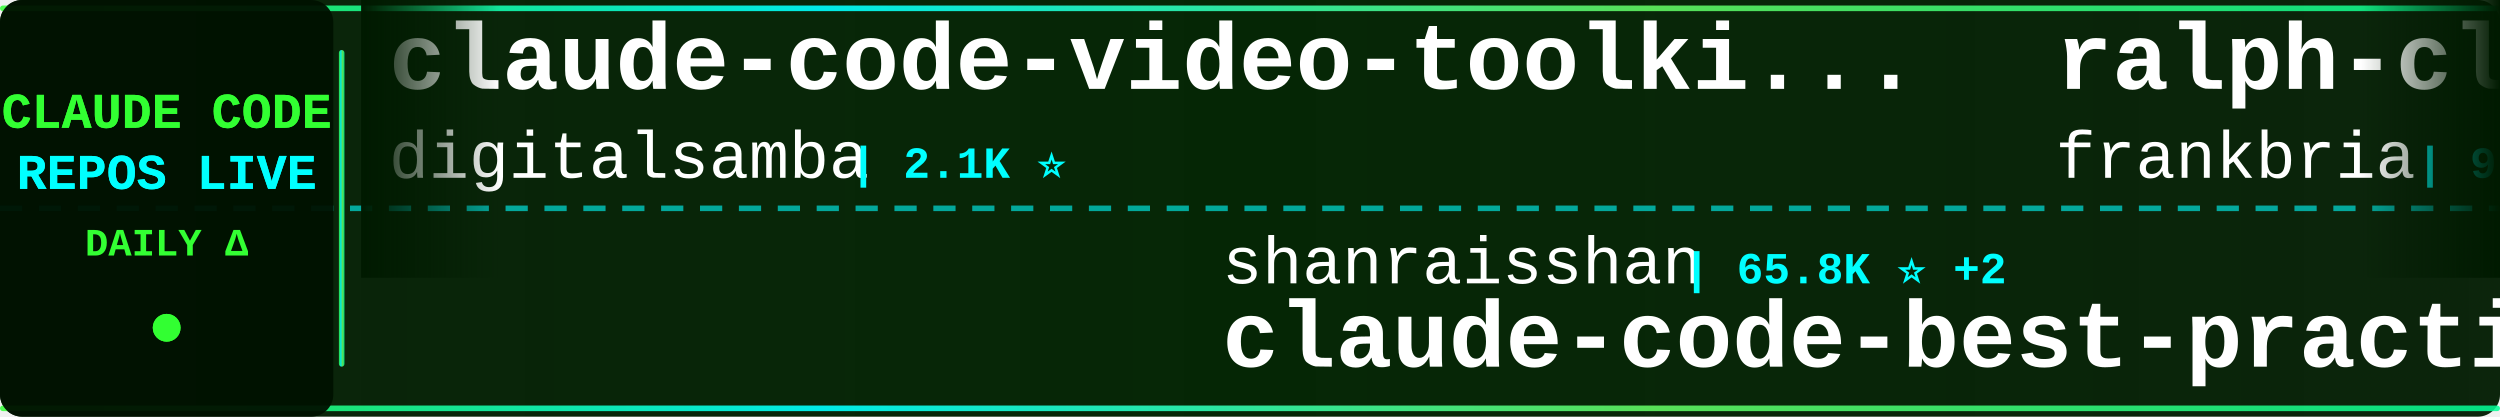
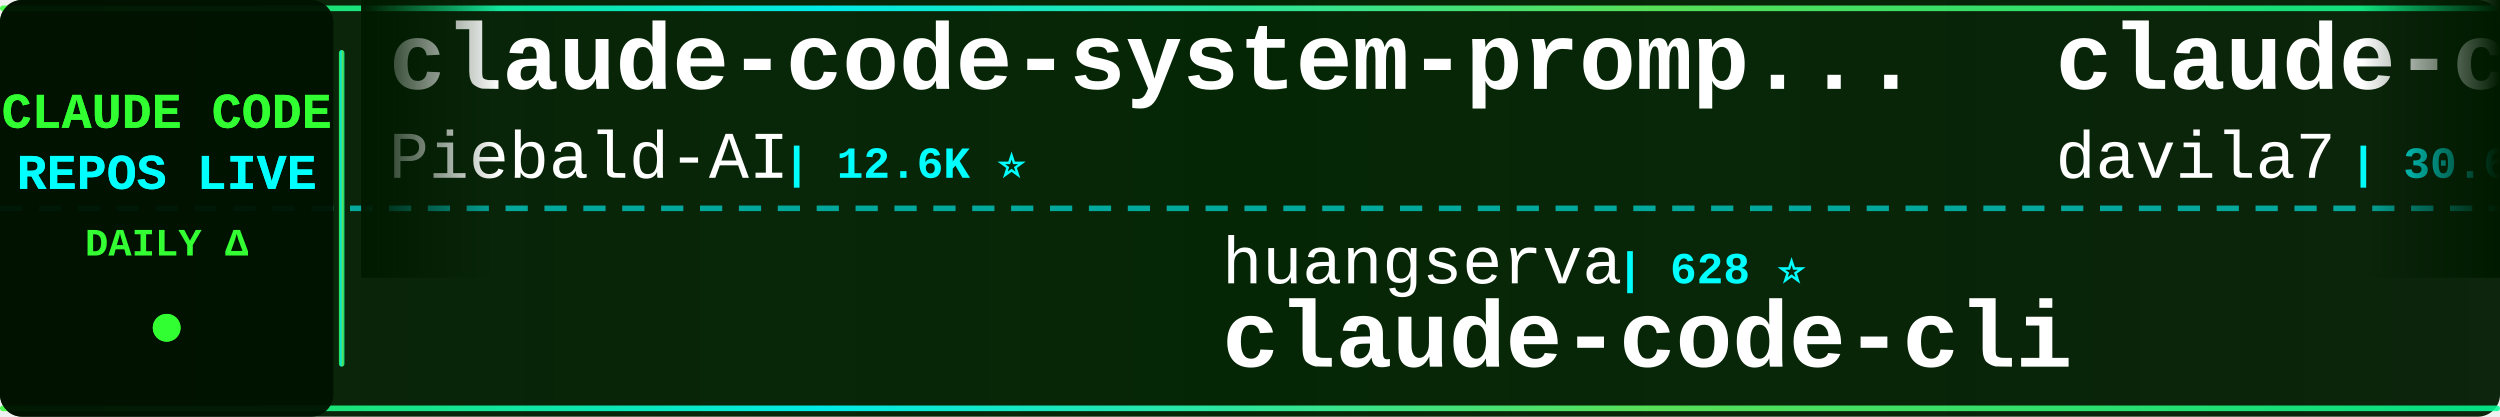
<svg xmlns="http://www.w3.org/2000/svg" width="900" height="150">
  <defs>
    <linearGradient id="tickerBg" x1="0%" y1="0%" x2="100%" y2="0%">
      <stop offset="0%" style="stop-color:#001a00;stop-opacity:0.95" />
      <stop offset="50%" style="stop-color:#002200;stop-opacity:0.98" />
      <stop offset="100%" style="stop-color:#001a00;stop-opacity:0.95" />
    </linearGradient>
    <linearGradient id="borderGrad" x1="0%" y1="0%" x2="100%" y2="0%">
      <stop offset="0%" style="stop-color:#33ff33;stop-opacity:0.85">
        <animate attributeName="stop-opacity" values="0.85;1;0.85" dur="2s" repeatCount="indefinite" />
      </stop>
      <stop offset="33%" style="stop-color:#00ffff;stop-opacity:0.9">
        <animate attributeName="stop-opacity" values="0.9;1;0.9" dur="2.2s" repeatCount="indefinite" />
      </stop>
      <stop offset="66%" style="stop-color:#66ff66;stop-opacity:0.85">
        <animate attributeName="stop-opacity" values="0.85;1;0.85" dur="1.8s" repeatCount="indefinite" />
      </stop>
      <stop offset="100%" style="stop-color:#00ff99;stop-opacity:0.85">
        <animate attributeName="stop-opacity" values="0.85;1;0.85" dur="2s" repeatCount="indefinite" />
      </stop>
    </linearGradient>
    <filter id="textGlow">
      <feGaussianBlur stdDeviation="0.1" result="coloredBlur" />
      <feMerge>
        <feMergeNode in="coloredBlur" />
        <feMergeNode in="SourceGraphic" />
      </feMerge>
    </filter>
    <filter id="metricGlow">
      <feGaussianBlur stdDeviation="0.2" result="coloredBlur" />
      <feMerge>
        <feMergeNode in="coloredBlur" />
        <feMergeNode in="SourceGraphic" />
      </feMerge>
    </filter>
    <linearGradient id="leftFade" x1="0%" y1="0%" x2="100%" y2="0%">
      <stop offset="0%" style="stop-color:#001a00;stop-opacity:1" />
      <stop offset="100%" style="stop-color:#001a00;stop-opacity:0" />
    </linearGradient>
    <linearGradient id="rightFade" x1="0%" y1="0%" x2="100%" y2="0%">
      <stop offset="0%" style="stop-color:#001a00;stop-opacity:0" />
      <stop offset="100%" style="stop-color:#001a00;stop-opacity:1" />
    </linearGradient>
  </defs>
  <rect width="900" height="150" fill="url(#tickerBg)" rx="8" />
  <rect x="0" y="2" width="900" height="2" fill="url(#borderGrad)" rx="1" />
  <rect x="0" y="146" width="900" height="2" fill="url(#borderGrad)" rx="1" />
  <line x1="0" y1="75" x2="900" y2="75" stroke="#00ffff" stroke-width="2" stroke-dasharray="8 6" opacity="0.6" />
  <rect x="0" y="0" width="120" height="150" fill="#001100" opacity="0.95" rx="8" />
  <text x="60" y="46" font-family="'Courier New', monospace" font-size="18" font-weight="bold" fill="#33ff33" text-anchor="middle" filter="url(#textGlow)">
    CLAUDE CODE
  </text>
  <text x="60" y="68" font-family="'Courier New', monospace" font-size="18" font-weight="bold" fill="#00ffff" text-anchor="middle" filter="url(#textGlow)">
    REPOS LIVE
  </text>
  <text x="60" y="92" font-family="'Courier New', monospace" font-size="14" font-weight="bold" fill="#33ff33" text-anchor="middle">
    DAILY Δ
  </text>
  <circle cx="60" cy="118" r="5" fill="#33ff33" filter="url(#metricGlow)">
    <animate attributeName="r" values="4;6;4" dur="1.5s" repeatCount="indefinite" />
    <animate attributeName="opacity" values="0.6;1;0.6" dur="1.5s" repeatCount="indefinite" />
  </circle>
  <rect x="122" y="18" width="2" height="114" fill="url(#borderGrad)" rx="1" />
  <clipPath id="tickerClip">
    <rect x="130" y="0" width="770" height="150" />
  </clipPath>
  <g clip-path="url(#tickerClip)">
    <g id="tickerItems">
      <animateTransform attributeName="transform" attributeType="XML" type="translate" from="0 0" to="-3000 0" dur="54s" repeatCount="indefinite" />
      <g transform="translate(0, 0)">
-         <text x="140" y="32" font-family="'Courier New', monospace" font-size="34" font-weight="bold" fill="#ffffff">claude-code-video-toolki...</text>
-         <text x="140" y="64" font-family="'Courier New', monospace" font-size="24" font-weight="normal" fill="#ffffff" opacity="1.0">digitalsamba</text>
-         <text x="306" y="64" font-family="'Courier New', monospace" font-size="16" font-weight="bold" fill="#00ffff"> | 2.1K ⭐</text>
+         <text x="140" y="32" font-family="'Courier New', monospace" font-size="34" font-weight="bold" fill="#ffffff">claude-code-system-promp...</text>
+         <text x="140" y="64" font-family="'Courier New', monospace" font-size="24" font-weight="normal" fill="#ffffff" opacity="1.0">Piebald-AI</text>
+         <text x="282" y="64" font-family="'Courier New', monospace" font-size="16" font-weight="bold" fill="#00ffff"> | 12.6K ⭐</text>
      </g>
      <g transform="translate(300, 0)">
-         <text x="140" y="102" font-family="'Courier New', monospace" font-size="24" font-weight="normal" fill="#ffffff" opacity="1.0">shanraisshan</text>
-         <text x="306" y="102" font-family="'Courier New', monospace" font-size="16" font-weight="bold" fill="#00ffff"> | 65.8K ⭐ +2</text>
-         <text x="140" y="132" font-family="'Courier New', monospace" font-size="34" font-weight="bold" fill="#ffffff">claude-code-best-practic...</text>
+         <text x="140" y="102" font-family="'Courier New', monospace" font-size="24" font-weight="normal" fill="#ffffff" opacity="1.0">huangserva</text>
+         <text x="282" y="102" font-family="'Courier New', monospace" font-size="16" font-weight="bold" fill="#00ffff"> | 628 ⭐</text>
+         <text x="140" y="132" font-family="'Courier New', monospace" font-size="34" font-weight="bold" fill="#ffffff">claude-code-cli</text>
      </g>
      <g transform="translate(600, 0)">
-         <text x="140" y="32" font-family="'Courier New', monospace" font-size="34" font-weight="bold" fill="#ffffff">ralph-claude-code</text>
-         <text x="140" y="64" font-family="'Courier New', monospace" font-size="24" font-weight="normal" fill="#ffffff" opacity="1.0">frankbria</text>
-         <text x="270" y="64" font-family="'Courier New', monospace" font-size="16" font-weight="bold" fill="#00ffff"> | 9.6K ⭐</text>
+         <text x="140" y="32" font-family="'Courier New', monospace" font-size="34" font-weight="bold" fill="#ffffff">claude-code-templates</text>
+         <text x="140" y="64" font-family="'Courier New', monospace" font-size="24" font-weight="normal" fill="#ffffff" opacity="1.0">davila7</text>
+         <text x="246" y="64" font-family="'Courier New', monospace" font-size="16" font-weight="bold" fill="#00ffff"> | 30.6K ⭐ +26</text>
      </g>
      <g transform="translate(900, 0)">
-         <text x="140" y="102" font-family="'Courier New', monospace" font-size="24" font-weight="normal" fill="#ffffff" opacity="1.0">overwirehq</text>
-         <text x="282" y="102" font-family="'Courier New', monospace" font-size="16" font-weight="bold" fill="#00ffff"> | 2.8K ⭐ +1</text>
-         <text x="140" y="132" font-family="'Courier New', monospace" font-size="34" font-weight="bold" fill="#ffffff">claude-code-telegram</text>
+         <text x="140" y="102" font-family="'Courier New', monospace" font-size="24" font-weight="normal" fill="#ffffff" opacity="1.0">Donchitos</text>
+         <text x="270" y="102" font-family="'Courier New', monospace" font-size="16" font-weight="bold" fill="#00ffff"> | 25.0K ⭐ +11</text>
+         <text x="140" y="132" font-family="'Courier New', monospace" font-size="34" font-weight="bold" fill="#ffffff">Claude-Code-Game-Studios</text>
      </g>
      <g transform="translate(1200, 0)">
-         <text x="140" y="32" font-family="'Courier New', monospace" font-size="34" font-weight="bold" fill="#ffffff">claude-code-prompts</text>
-         <text x="140" y="64" font-family="'Courier New', monospace" font-size="24" font-weight="normal" fill="#ffffff" opacity="1.0">repowise-dev</text>
-         <text x="306" y="64" font-family="'Courier New', monospace" font-size="16" font-weight="bold" fill="#00ffff"> | 1.2K ⭐</text>
+         <text x="140" y="32" font-family="'Courier New', monospace" font-size="34" font-weight="bold" fill="#ffffff">claude-code-proxy</text>
+         <text x="140" y="64" font-family="'Courier New', monospace" font-size="24" font-weight="normal" fill="#ffffff" opacity="1.0">fuergaosi233</text>
+         <text x="306" y="64" font-family="'Courier New', monospace" font-size="16" font-weight="bold" fill="#00ffff"> | 2.8K ⭐ -1</text>
      </g>
      <g transform="translate(1500, 0)">
-         <text x="140" y="102" font-family="'Courier New', monospace" font-size="24" font-weight="normal" fill="#ffffff" opacity="1.0">guanshan</text>
-         <text x="258" y="102" font-family="'Courier New', monospace" font-size="16" font-weight="bold" fill="#00ffff"> | 61 ⭐</text>
-         <text x="140" y="132" font-family="'Courier New', monospace" font-size="34" font-weight="bold" fill="#ffffff">ClaudeCode</text>
+         <text x="140" y="102" font-family="'Courier New', monospace" font-size="24" font-weight="normal" fill="#ffffff" opacity="1.0">FlorianBruniaux</text>
+         <text x="342" y="102" font-family="'Courier New', monospace" font-size="16" font-weight="bold" fill="#00ffff"> | 6.0K ⭐</text>
+         <text x="140" y="132" font-family="'Courier New', monospace" font-size="34" font-weight="bold" fill="#ffffff">claude-code-ultimate-gui...</text>
      </g>
      <g transform="translate(1800, 0)">
-         <text x="140" y="32" font-family="'Courier New', monospace" font-size="34" font-weight="bold" fill="#ffffff">claude_code_src</text>
-         <text x="140" y="64" font-family="'Courier New', monospace" font-size="24" font-weight="normal" fill="#ffffff" opacity="1.0">ponponon</text>
-         <text x="258" y="64" font-family="'Courier New', monospace" font-size="16" font-weight="bold" fill="#00ffff"> | 2.3K ⭐</text>
+         <text x="140" y="32" font-family="'Courier New', monospace" font-size="34" font-weight="bold" fill="#ffffff">claude-code-best-practic...</text>
+         <text x="140" y="64" font-family="'Courier New', monospace" font-size="24" font-weight="normal" fill="#ffffff" opacity="1.0">shanraisshan</text>
+         <text x="306" y="64" font-family="'Courier New', monospace" font-size="16" font-weight="bold" fill="#00ffff"> | 65.8K ⭐ +4</text>
      </g>
      <g transform="translate(2100, 0)">
+         <text x="140" y="102" font-family="'Courier New', monospace" font-size="24" font-weight="normal" fill="#ffffff" opacity="1.0">Maciek-roboblog</text>
+         <text x="342" y="102" font-family="'Courier New', monospace" font-size="16" font-weight="bold" fill="#00ffff"> | 8.7K ⭐ +1</text>
+         <text x="140" y="132" font-family="'Courier New', monospace" font-size="34" font-weight="bold" fill="#ffffff">Claude-Code-Usage-Monito...</text>
+       </g>
+       <g transform="translate(2400, 0)">
+         <text x="140" y="32" font-family="'Courier New', monospace" font-size="34" font-weight="bold" fill="#ffffff">claude-code-local</text>
+         <text x="140" y="64" font-family="'Courier New', monospace" font-size="24" font-weight="normal" fill="#ffffff" opacity="1.0">nicedreamzapp</text>
+         <text x="318" y="64" font-family="'Courier New', monospace" font-size="16" font-weight="bold" fill="#00ffff"> | 3.3K ⭐</text>
+       </g>
+       <g transform="translate(2700, 0)">
        <text x="140" y="102" font-family="'Courier New', monospace" font-size="24" font-weight="normal" fill="#ffffff" opacity="1.0">Yuyz0112</text>
        <text x="258" y="102" font-family="'Courier New', monospace" font-size="16" font-weight="bold" fill="#00ffff"> | 2.4K ⭐</text>
        <text x="140" y="132" font-family="'Courier New', monospace" font-size="34" font-weight="bold" fill="#ffffff">claude-code-reverse</text>
      </g>
-       <g transform="translate(2400, 0)">
-         <text x="140" y="32" font-family="'Courier New', monospace" font-size="34" font-weight="bold" fill="#ffffff">claude-code-webui</text>
-         <text x="140" y="64" font-family="'Courier New', monospace" font-size="24" font-weight="normal" fill="#ffffff" opacity="1.0">sugyan</text>
-         <text x="234" y="64" font-family="'Courier New', monospace" font-size="16" font-weight="bold" fill="#00ffff"> | 1.1K ⭐</text>
-       </g>
-       <g transform="translate(2700, 0)">
-         <text x="140" y="102" font-family="'Courier New', monospace" font-size="24" font-weight="normal" fill="#ffffff" opacity="1.0">ding113</text>
-         <text x="246" y="102" font-family="'Courier New', monospace" font-size="16" font-weight="bold" fill="#00ffff"> | 3.4K ⭐</text>
-         <text x="140" y="132" font-family="'Courier New', monospace" font-size="34" font-weight="bold" fill="#ffffff">claude-code-hub</text>
-       </g>
      <g transform="translate(3000, 0)">
-         <text x="140" y="32" font-family="'Courier New', monospace" font-size="34" font-weight="bold" fill="#ffffff">claude-code-video-toolki...</text>
-         <text x="140" y="64" font-family="'Courier New', monospace" font-size="24" font-weight="normal" fill="#ffffff" opacity="1.0">digitalsamba</text>
-         <text x="306" y="64" font-family="'Courier New', monospace" font-size="16" font-weight="bold" fill="#00ffff"> | 2.1K ⭐</text>
+         <text x="140" y="32" font-family="'Courier New', monospace" font-size="34" font-weight="bold" fill="#ffffff">claude-code-system-promp...</text>
+         <text x="140" y="64" font-family="'Courier New', monospace" font-size="24" font-weight="normal" fill="#ffffff" opacity="1.0">Piebald-AI</text>
+         <text x="282" y="64" font-family="'Courier New', monospace" font-size="16" font-weight="bold" fill="#00ffff"> | 12.6K ⭐</text>
      </g>
      <g transform="translate(3300, 0)">
-         <text x="140" y="102" font-family="'Courier New', monospace" font-size="24" font-weight="normal" fill="#ffffff" opacity="1.0">shanraisshan</text>
-         <text x="306" y="102" font-family="'Courier New', monospace" font-size="16" font-weight="bold" fill="#00ffff"> | 65.8K ⭐ +2</text>
-         <text x="140" y="132" font-family="'Courier New', monospace" font-size="34" font-weight="bold" fill="#ffffff">claude-code-best-practic...</text>
+         <text x="140" y="102" font-family="'Courier New', monospace" font-size="24" font-weight="normal" fill="#ffffff" opacity="1.0">huangserva</text>
+         <text x="282" y="102" font-family="'Courier New', monospace" font-size="16" font-weight="bold" fill="#00ffff"> | 628 ⭐</text>
+         <text x="140" y="132" font-family="'Courier New', monospace" font-size="34" font-weight="bold" fill="#ffffff">claude-code-cli</text>
      </g>
      <g transform="translate(3600, 0)">
-         <text x="140" y="32" font-family="'Courier New', monospace" font-size="34" font-weight="bold" fill="#ffffff">ralph-claude-code</text>
-         <text x="140" y="64" font-family="'Courier New', monospace" font-size="24" font-weight="normal" fill="#ffffff" opacity="1.0">frankbria</text>
-         <text x="270" y="64" font-family="'Courier New', monospace" font-size="16" font-weight="bold" fill="#00ffff"> | 9.6K ⭐</text>
+         <text x="140" y="32" font-family="'Courier New', monospace" font-size="34" font-weight="bold" fill="#ffffff">claude-code-templates</text>
+         <text x="140" y="64" font-family="'Courier New', monospace" font-size="24" font-weight="normal" fill="#ffffff" opacity="1.0">davila7</text>
+         <text x="246" y="64" font-family="'Courier New', monospace" font-size="16" font-weight="bold" fill="#00ffff"> | 30.6K ⭐ +26</text>
      </g>
      <g transform="translate(3900, 0)">
-         <text x="140" y="102" font-family="'Courier New', monospace" font-size="24" font-weight="normal" fill="#ffffff" opacity="1.0">overwirehq</text>
-         <text x="282" y="102" font-family="'Courier New', monospace" font-size="16" font-weight="bold" fill="#00ffff"> | 2.8K ⭐ +1</text>
-         <text x="140" y="132" font-family="'Courier New', monospace" font-size="34" font-weight="bold" fill="#ffffff">claude-code-telegram</text>
+         <text x="140" y="102" font-family="'Courier New', monospace" font-size="24" font-weight="normal" fill="#ffffff" opacity="1.0">Donchitos</text>
+         <text x="270" y="102" font-family="'Courier New', monospace" font-size="16" font-weight="bold" fill="#00ffff"> | 25.0K ⭐ +11</text>
+         <text x="140" y="132" font-family="'Courier New', monospace" font-size="34" font-weight="bold" fill="#ffffff">Claude-Code-Game-Studios</text>
      </g>
    </g>
  </g>
  <rect x="130" y="0" width="50" height="100" fill="url(#leftFade)" />
  <rect x="850" y="0" width="50" height="100" fill="url(#rightFade)" />
</svg>
